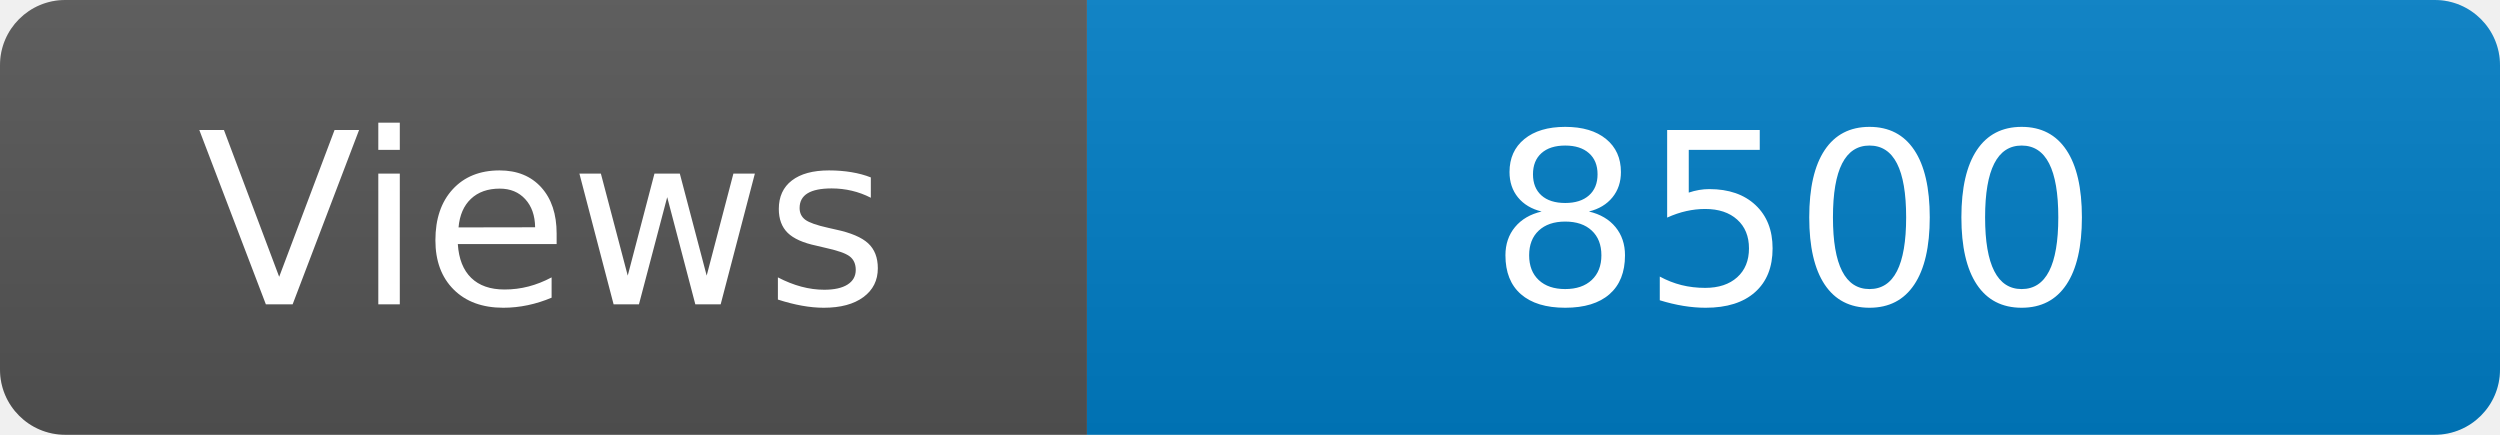
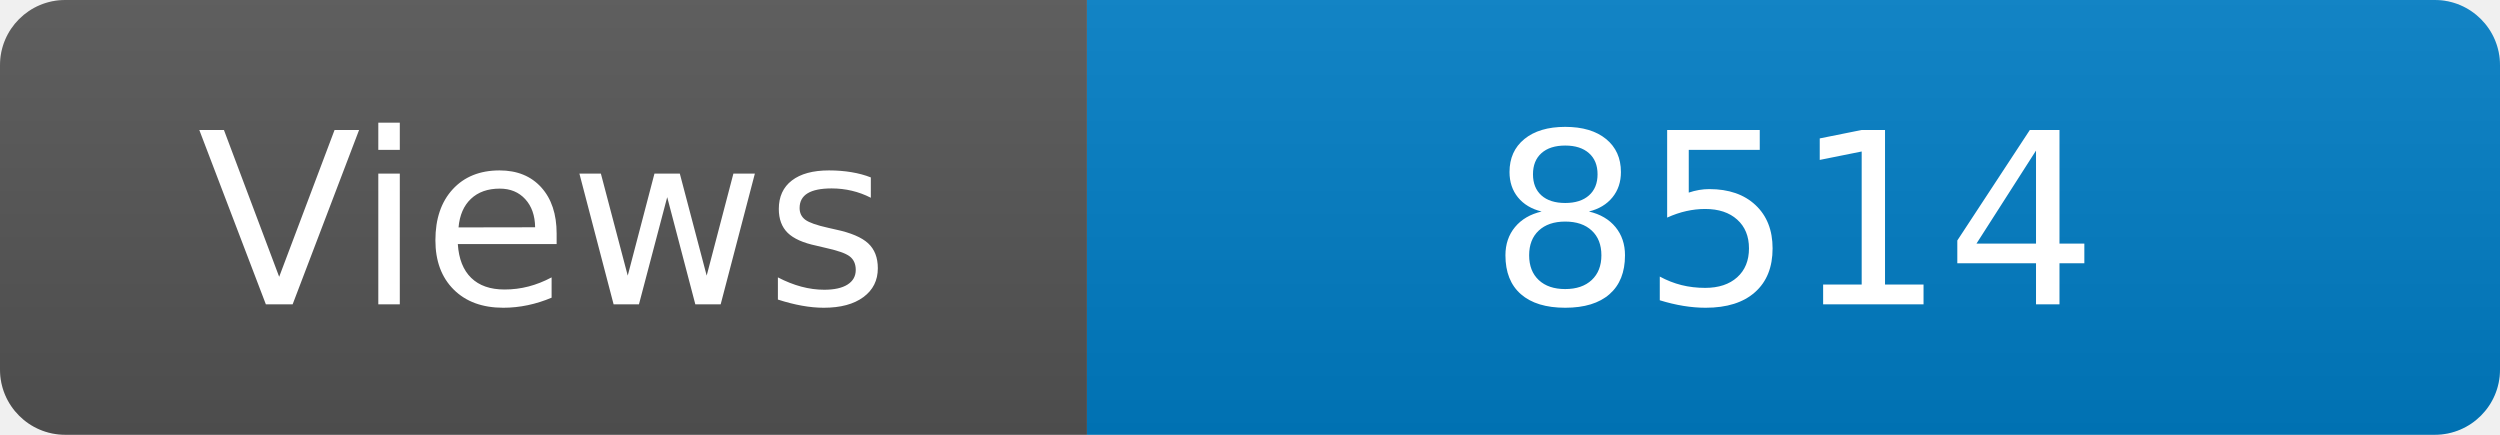
<svg xmlns="http://www.w3.org/2000/svg" width="115" height="20" role="img" aria-label="Maintained?: yes">
  <linearGradient id="s" x2="0" y2="100%">
    <stop offset="0" stop-color="#bbb" stop-opacity=".1" />
    <stop offset="1" stop-opacity=".1" />
  </linearGradient>
  <clipPath id="r">
    <rect width="115" height="20" rx="3" fill="#fff" />
  </clipPath>
  <g clip-path="url(#r)">
    <rect width="50" height="20" fill="#555" />
    <rect x="50" width="160" height="20" fill="#007ec6" />
    <rect width="115" height="20" fill="url(#s)" />
  </g>
  <g fill="#fff" text-anchor="middle" font-family="Verdana,Geneva,DejaVu Sans,sans-serif" font-size="110">
    <text x="250" y="140" transform="scale(.1)" fill="#fff">Views</text>
-     <text x="825" y="140" transform="scale(.1)" fill="#fff">8500</text>
+     <text x="825" y="140" transform="scale(.1)" fill="#fff">8514</text>
  </g>
</svg>
